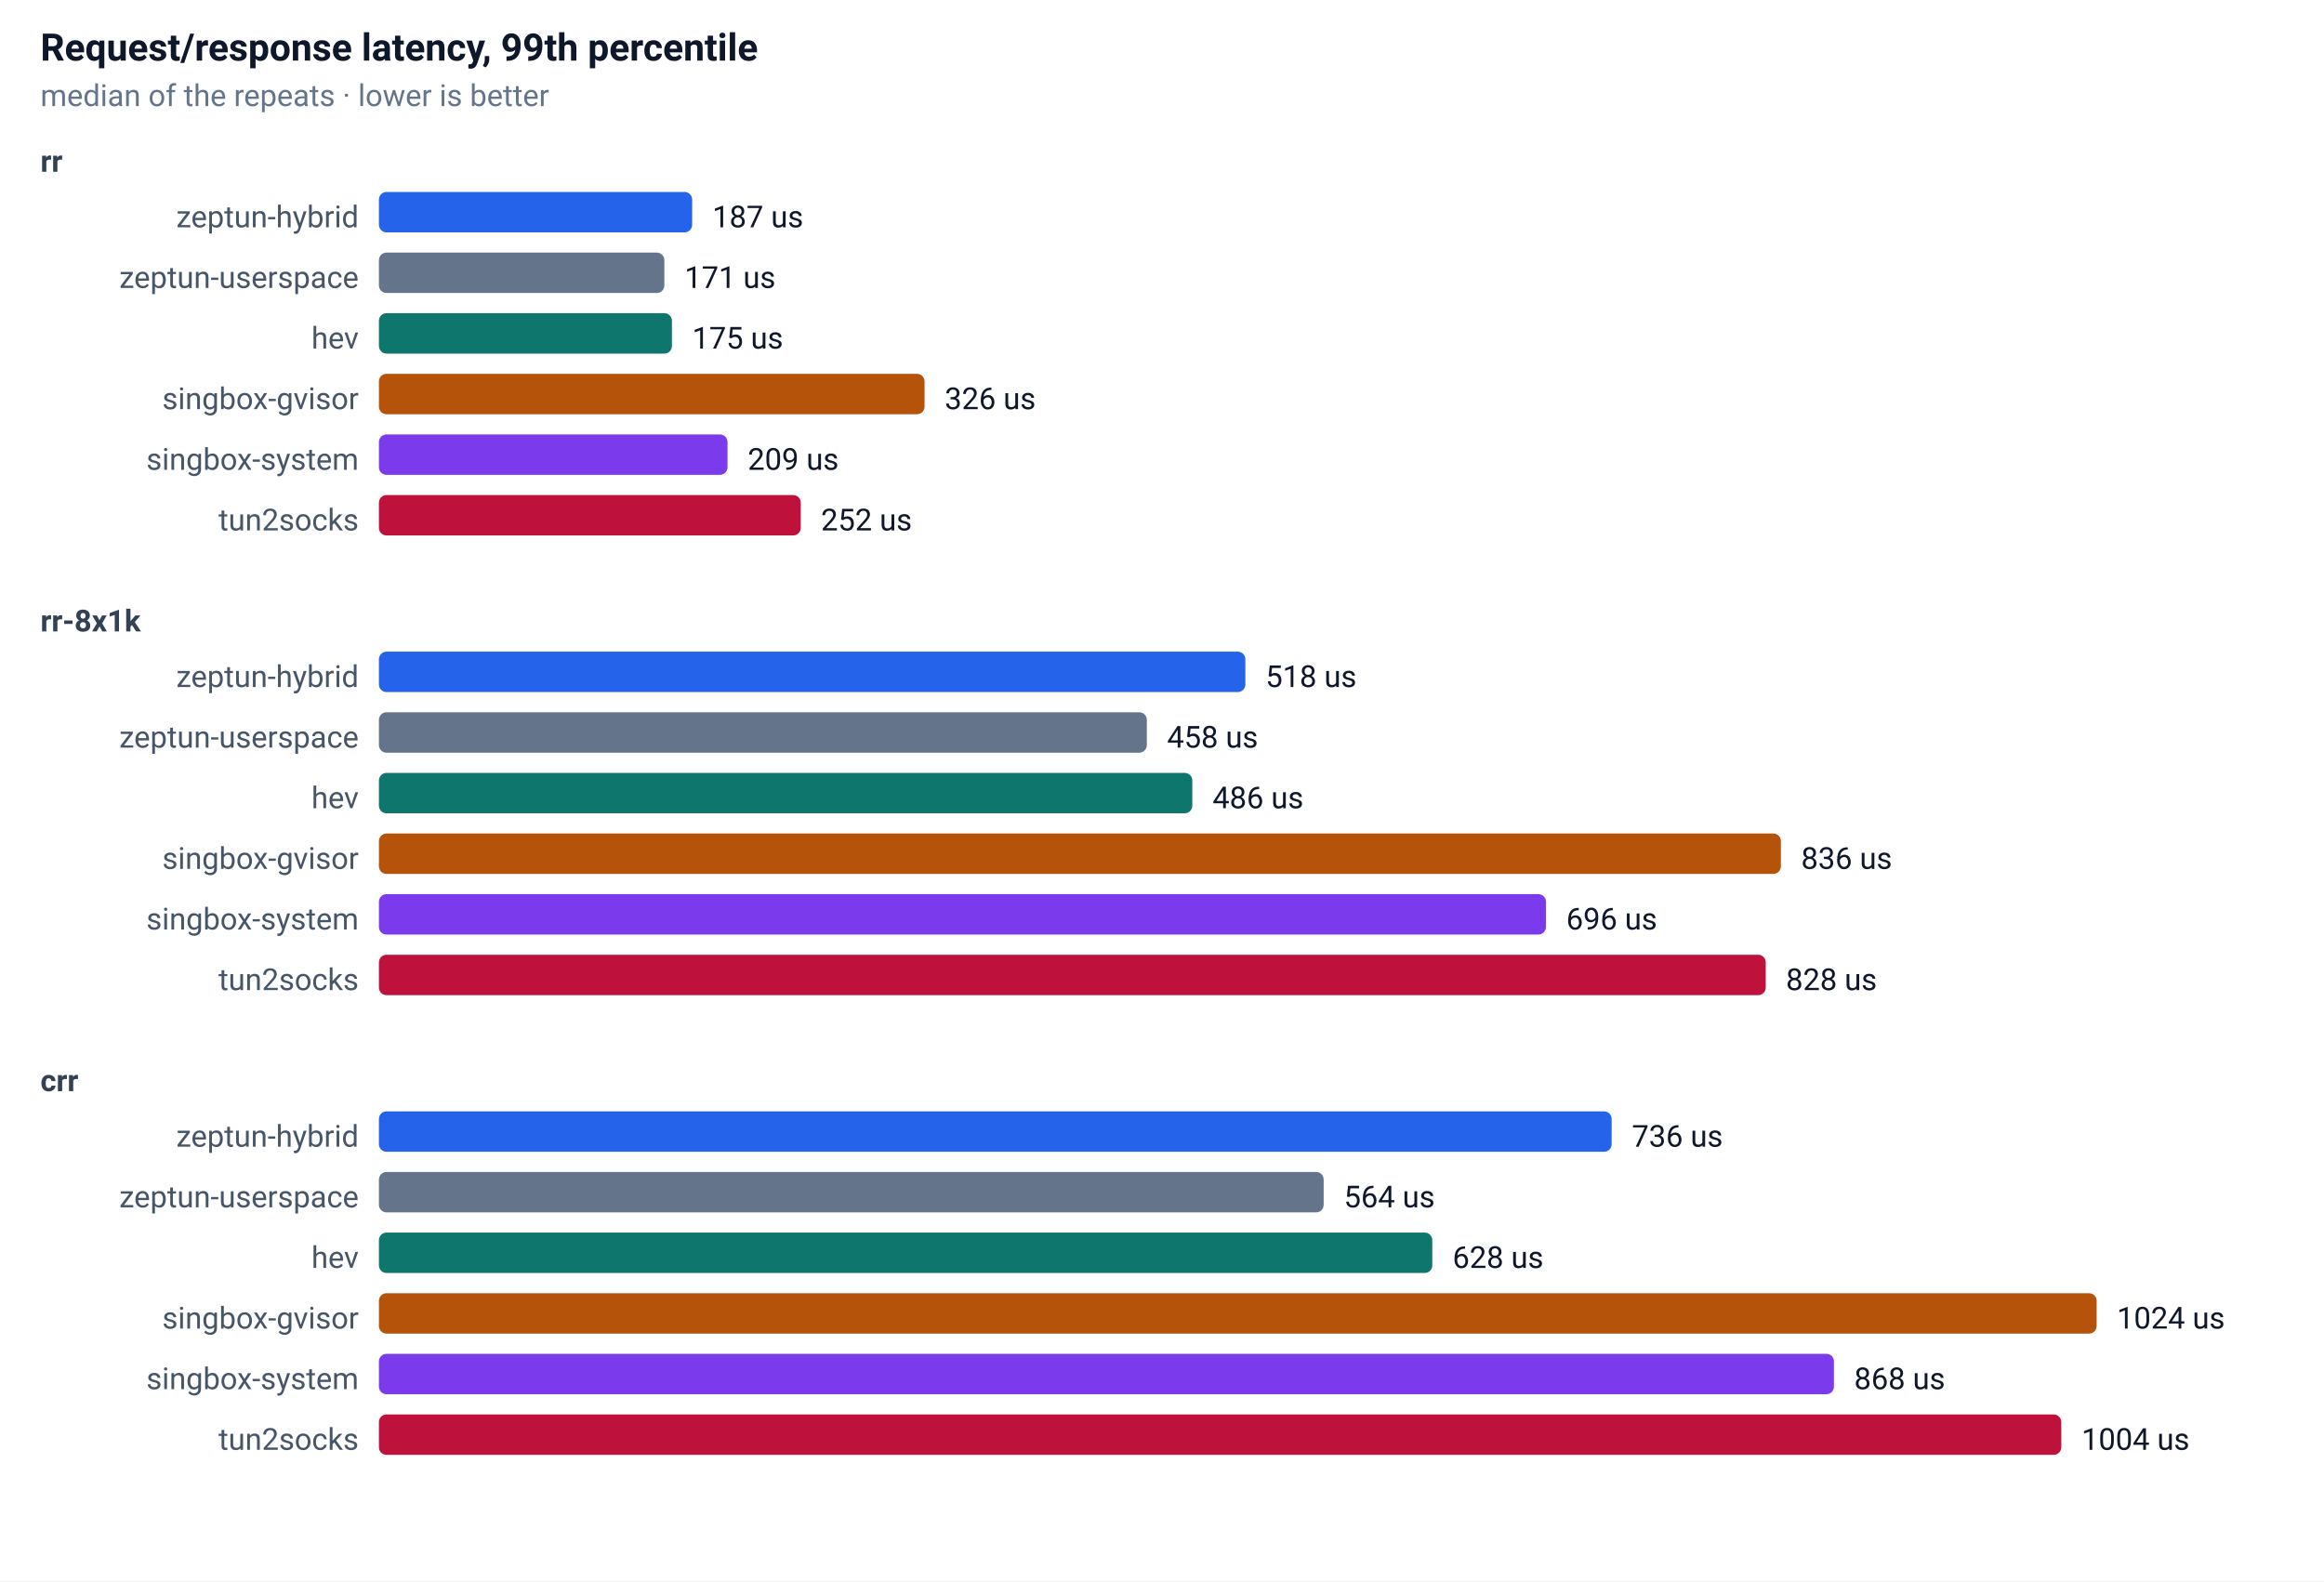
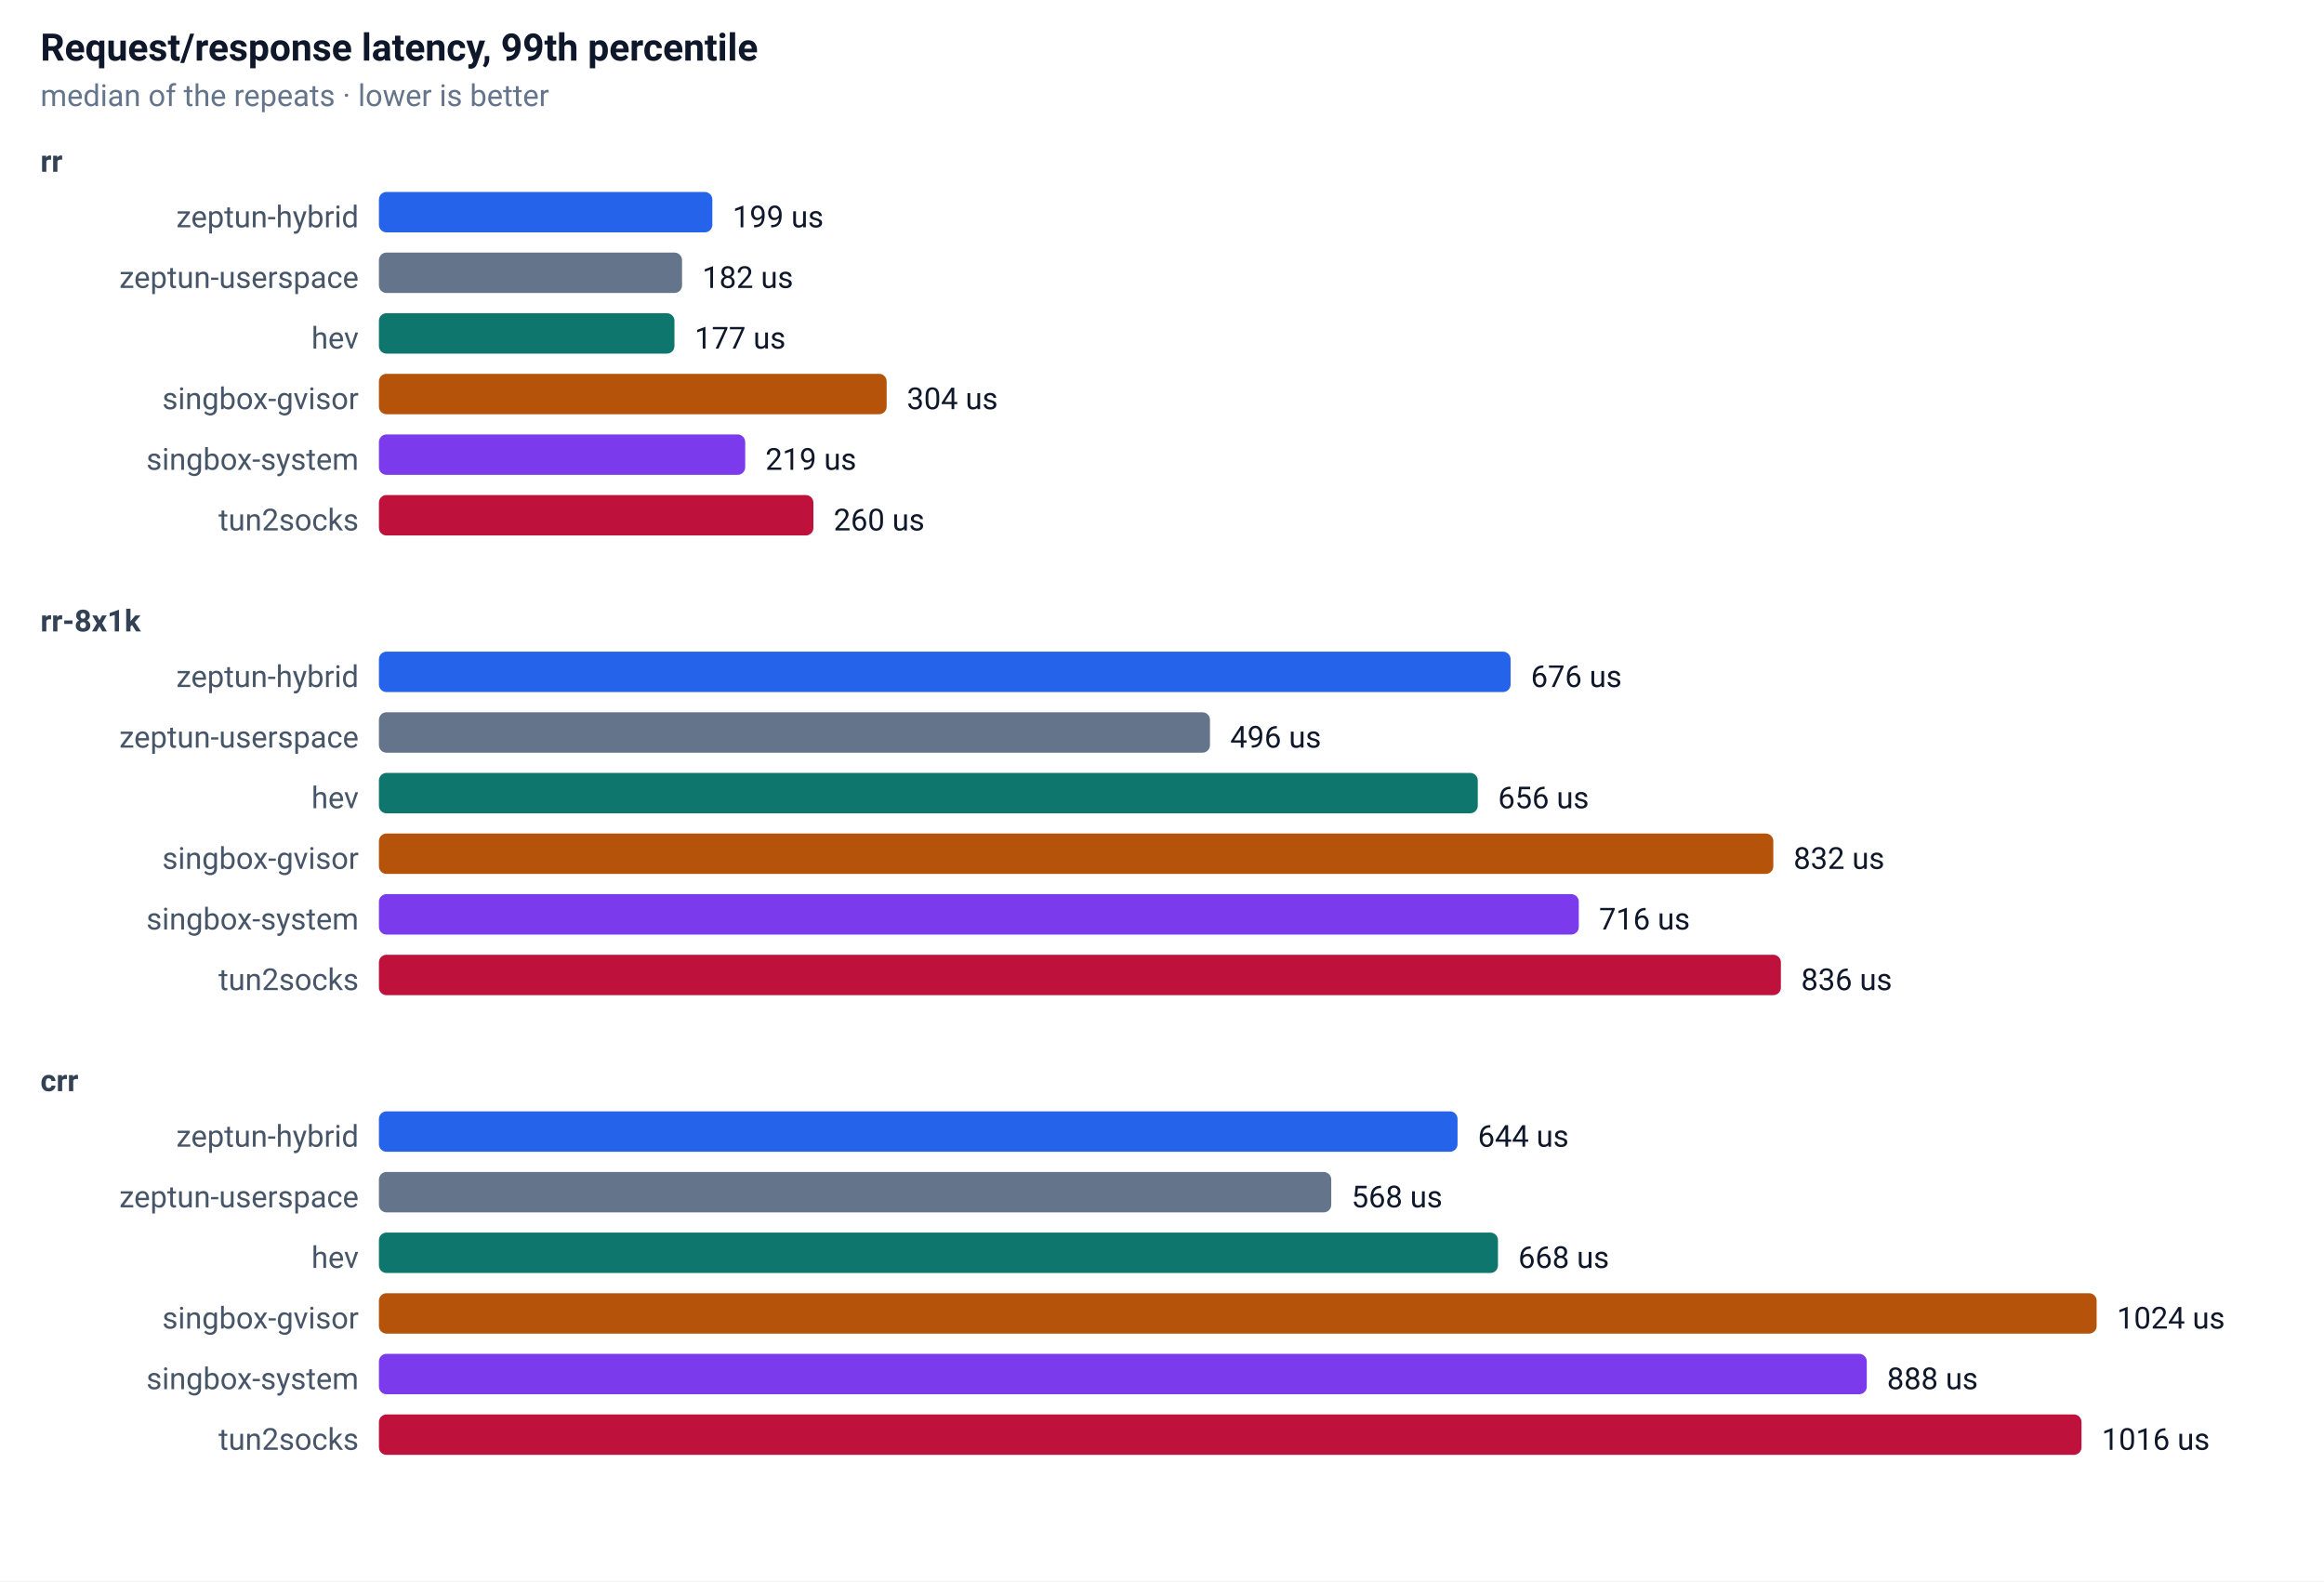
<svg xmlns="http://www.w3.org/2000/svg" width="920" height="626" font-family="-apple-system,Segoe UI,Roboto,sans-serif" font-size="13">
  <rect width="100%" height="100%" fill="#ffffff" />
  <text x="16" y="24" font-size="15" font-weight="600" fill="#0f172a">Request/response latency, 99th percentile</text>
  <text x="16" y="42" font-size="12" fill="#64748b">median of the repeats · lower is better</text>
  <text x="16" y="68" font-size="12" font-weight="600" fill="#334155">rr</text>
  <text x="142" y="90" text-anchor="end" font-size="12" fill="#475569">zeptun-hybrid</text>
-   <rect x="150" y="76" width="124" height="16" rx="3" fill="#2563eb" />
-   <text x="282" y="90" font-size="12" fill="#0f172a">187 us</text>
+   <rect x="150" y="76" width="132" height="16" rx="3" fill="#2563eb" />
+   <text x="290" y="90" font-size="12" fill="#0f172a">199 us</text>
  <text x="142" y="114" text-anchor="end" font-size="12" fill="#475569">zeptun-userspace</text>
-   <rect x="150" y="100" width="113" height="16" rx="3" fill="#64748b" />
-   <text x="271" y="114" font-size="12" fill="#0f172a">171 us</text>
+   <rect x="150" y="100" width="120" height="16" rx="3" fill="#64748b" />
+   <text x="278" y="114" font-size="12" fill="#0f172a">182 us</text>
  <text x="142" y="138" text-anchor="end" font-size="12" fill="#475569">hev</text>
-   <rect x="150" y="124" width="116" height="16" rx="3" fill="#0f766e" />
-   <text x="274" y="138" font-size="12" fill="#0f172a">175 us</text>
+   <rect x="150" y="124" width="117" height="16" rx="3" fill="#0f766e" />
+   <text x="275" y="138" font-size="12" fill="#0f172a">177 us</text>
  <text x="142" y="162" text-anchor="end" font-size="12" fill="#475569">singbox-gvisor</text>
-   <rect x="150" y="148" width="216" height="16" rx="3" fill="#b45309" />
-   <text x="374" y="162" font-size="12" fill="#0f172a">326 us</text>
+   <rect x="150" y="148" width="201" height="16" rx="3" fill="#b45309" />
+   <text x="359" y="162" font-size="12" fill="#0f172a">304 us</text>
  <text x="142" y="186" text-anchor="end" font-size="12" fill="#475569">singbox-system</text>
-   <rect x="150" y="172" width="138" height="16" rx="3" fill="#7c3aed" />
-   <text x="296" y="186" font-size="12" fill="#0f172a">209 us</text>
+   <rect x="150" y="172" width="145" height="16" rx="3" fill="#7c3aed" />
+   <text x="303" y="186" font-size="12" fill="#0f172a">219 us</text>
  <text x="142" y="210" text-anchor="end" font-size="12" fill="#475569">tun2socks</text>
-   <rect x="150" y="196" width="167" height="16" rx="3" fill="#be123c" />
-   <text x="325" y="210" font-size="12" fill="#0f172a">252 us</text>
+   <rect x="150" y="196" width="172" height="16" rx="3" fill="#be123c" />
+   <text x="330" y="210" font-size="12" fill="#0f172a">260 us</text>
  <text x="16" y="250" font-size="12" font-weight="600" fill="#334155">rr-8x1k</text>
  <text x="142" y="272" text-anchor="end" font-size="12" fill="#475569">zeptun-hybrid</text>
-   <rect x="150" y="258" width="343" height="16" rx="3" fill="#2563eb" />
-   <text x="501" y="272" font-size="12" fill="#0f172a">518 us</text>
+   <rect x="150" y="258" width="448" height="16" rx="3" fill="#2563eb" />
+   <text x="606" y="272" font-size="12" fill="#0f172a">676 us</text>
  <text x="142" y="296" text-anchor="end" font-size="12" fill="#475569">zeptun-userspace</text>
-   <rect x="150" y="282" width="304" height="16" rx="3" fill="#64748b" />
-   <text x="462" y="296" font-size="12" fill="#0f172a">458 us</text>
+   <rect x="150" y="282" width="329" height="16" rx="3" fill="#64748b" />
+   <text x="487" y="296" font-size="12" fill="#0f172a">496 us</text>
  <text x="142" y="320" text-anchor="end" font-size="12" fill="#475569">hev</text>
-   <rect x="150" y="306" width="322" height="16" rx="3" fill="#0f766e" />
-   <text x="480" y="320" font-size="12" fill="#0f172a">486 us</text>
+   <rect x="150" y="306" width="435" height="16" rx="3" fill="#0f766e" />
+   <text x="593" y="320" font-size="12" fill="#0f172a">656 us</text>
  <text x="142" y="344" text-anchor="end" font-size="12" fill="#475569">singbox-gvisor</text>
-   <rect x="150" y="330" width="555" height="16" rx="3" fill="#b45309" />
-   <text x="713" y="344" font-size="12" fill="#0f172a">836 us</text>
+   <rect x="150" y="330" width="552" height="16" rx="3" fill="#b45309" />
+   <text x="710" y="344" font-size="12" fill="#0f172a">832 us</text>
  <text x="142" y="368" text-anchor="end" font-size="12" fill="#475569">singbox-system</text>
-   <rect x="150" y="354" width="462" height="16" rx="3" fill="#7c3aed" />
-   <text x="620" y="368" font-size="12" fill="#0f172a">696 us</text>
+   <rect x="150" y="354" width="475" height="16" rx="3" fill="#7c3aed" />
+   <text x="633" y="368" font-size="12" fill="#0f172a">716 us</text>
  <text x="142" y="392" text-anchor="end" font-size="12" fill="#475569">tun2socks</text>
-   <rect x="150" y="378" width="549" height="16" rx="3" fill="#be123c" />
-   <text x="707" y="392" font-size="12" fill="#0f172a">828 us</text>
+   <rect x="150" y="378" width="555" height="16" rx="3" fill="#be123c" />
+   <text x="713" y="392" font-size="12" fill="#0f172a">836 us</text>
  <text x="16" y="432" font-size="12" font-weight="600" fill="#334155">crr</text>
  <text x="142" y="454" text-anchor="end" font-size="12" fill="#475569">zeptun-hybrid</text>
-   <rect x="150" y="440" width="488" height="16" rx="3" fill="#2563eb" />
-   <text x="646" y="454" font-size="12" fill="#0f172a">736 us</text>
+   <rect x="150" y="440" width="427" height="16" rx="3" fill="#2563eb" />
+   <text x="585" y="454" font-size="12" fill="#0f172a">644 us</text>
  <text x="142" y="478" text-anchor="end" font-size="12" fill="#475569">zeptun-userspace</text>
-   <rect x="150" y="464" width="374" height="16" rx="3" fill="#64748b" />
-   <text x="532" y="478" font-size="12" fill="#0f172a">564 us</text>
+   <rect x="150" y="464" width="377" height="16" rx="3" fill="#64748b" />
+   <text x="535" y="478" font-size="12" fill="#0f172a">568 us</text>
  <text x="142" y="502" text-anchor="end" font-size="12" fill="#475569">hev</text>
-   <rect x="150" y="488" width="417" height="16" rx="3" fill="#0f766e" />
-   <text x="575" y="502" font-size="12" fill="#0f172a">628 us</text>
+   <rect x="150" y="488" width="443" height="16" rx="3" fill="#0f766e" />
+   <text x="601" y="502" font-size="12" fill="#0f172a">668 us</text>
  <text x="142" y="526" text-anchor="end" font-size="12" fill="#475569">singbox-gvisor</text>
  <rect x="150" y="512" width="680" height="16" rx="3" fill="#b45309" />
  <text x="838" y="526" font-size="12" fill="#0f172a">1024 us</text>
  <text x="142" y="550" text-anchor="end" font-size="12" fill="#475569">singbox-system</text>
-   <rect x="150" y="536" width="576" height="16" rx="3" fill="#7c3aed" />
-   <text x="734" y="550" font-size="12" fill="#0f172a">868 us</text>
+   <rect x="150" y="536" width="589" height="16" rx="3" fill="#7c3aed" />
+   <text x="747" y="550" font-size="12" fill="#0f172a">888 us</text>
  <text x="142" y="574" text-anchor="end" font-size="12" fill="#475569">tun2socks</text>
-   <rect x="150" y="560" width="666" height="16" rx="3" fill="#be123c" />
-   <text x="824" y="574" font-size="12" fill="#0f172a">1004 us</text>
+   <rect x="150" y="560" width="674" height="16" rx="3" fill="#be123c" />
+   <text x="832" y="574" font-size="12" fill="#0f172a">1016 us</text>
</svg>
